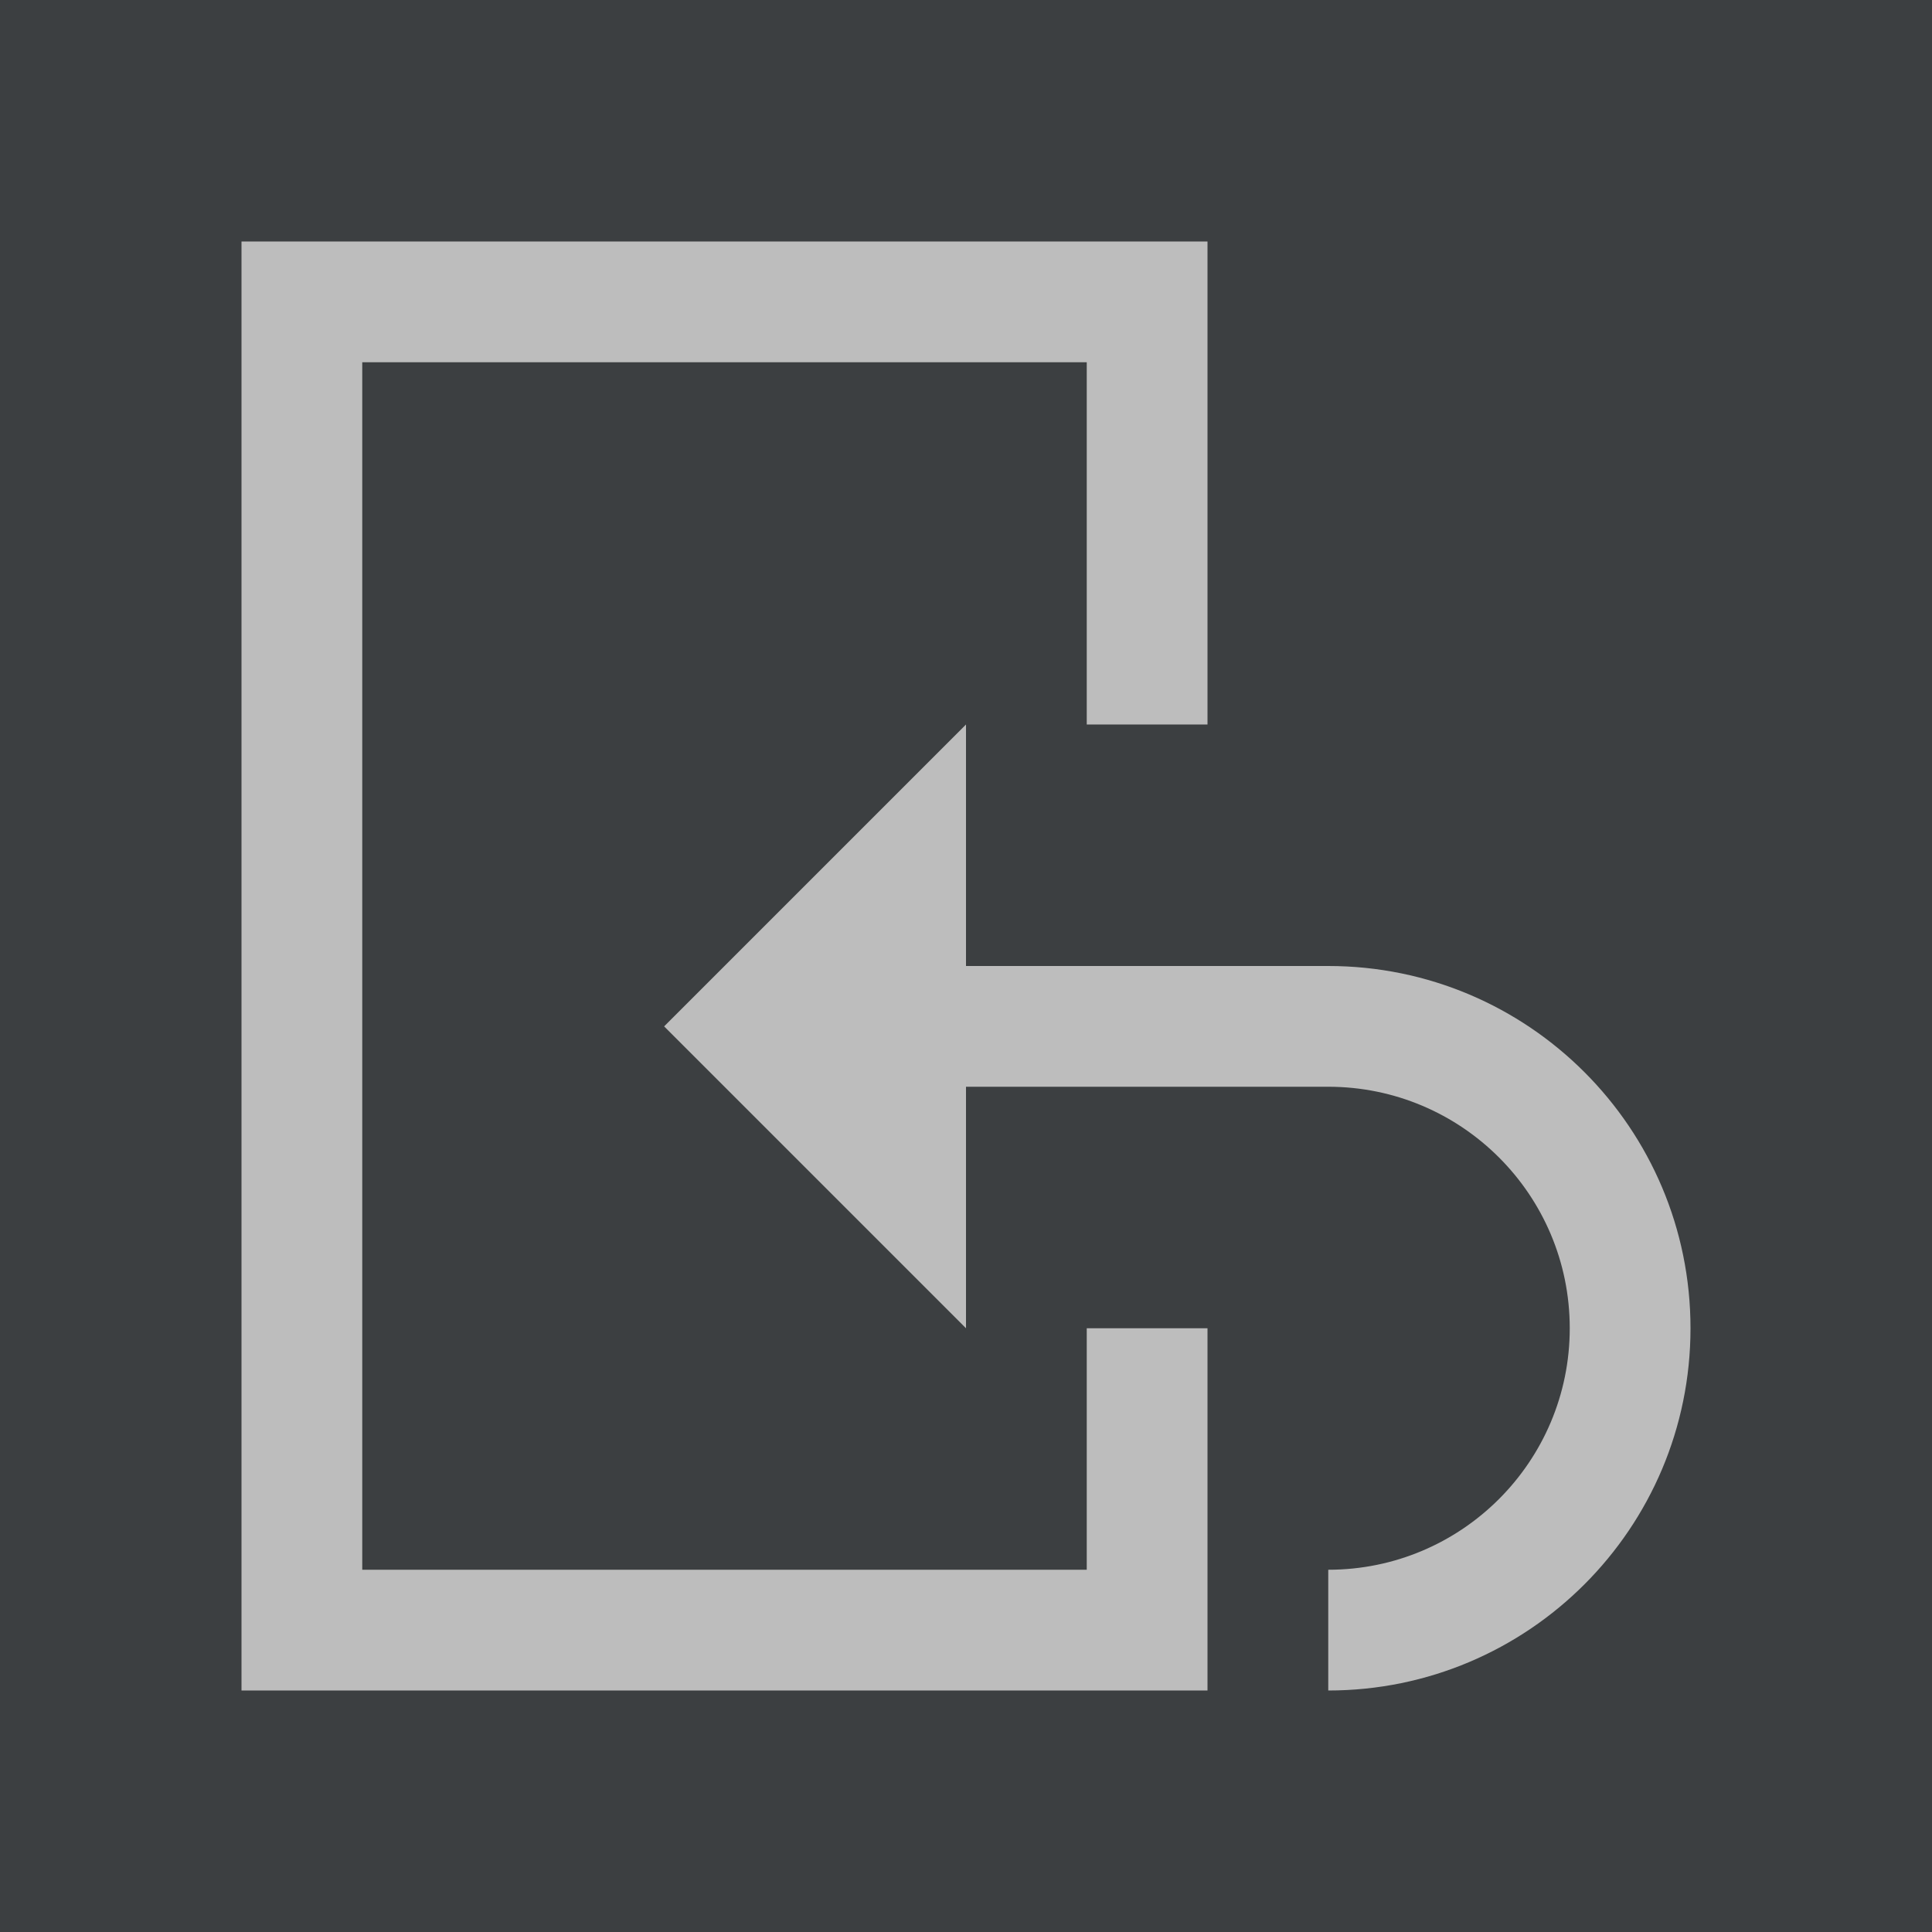
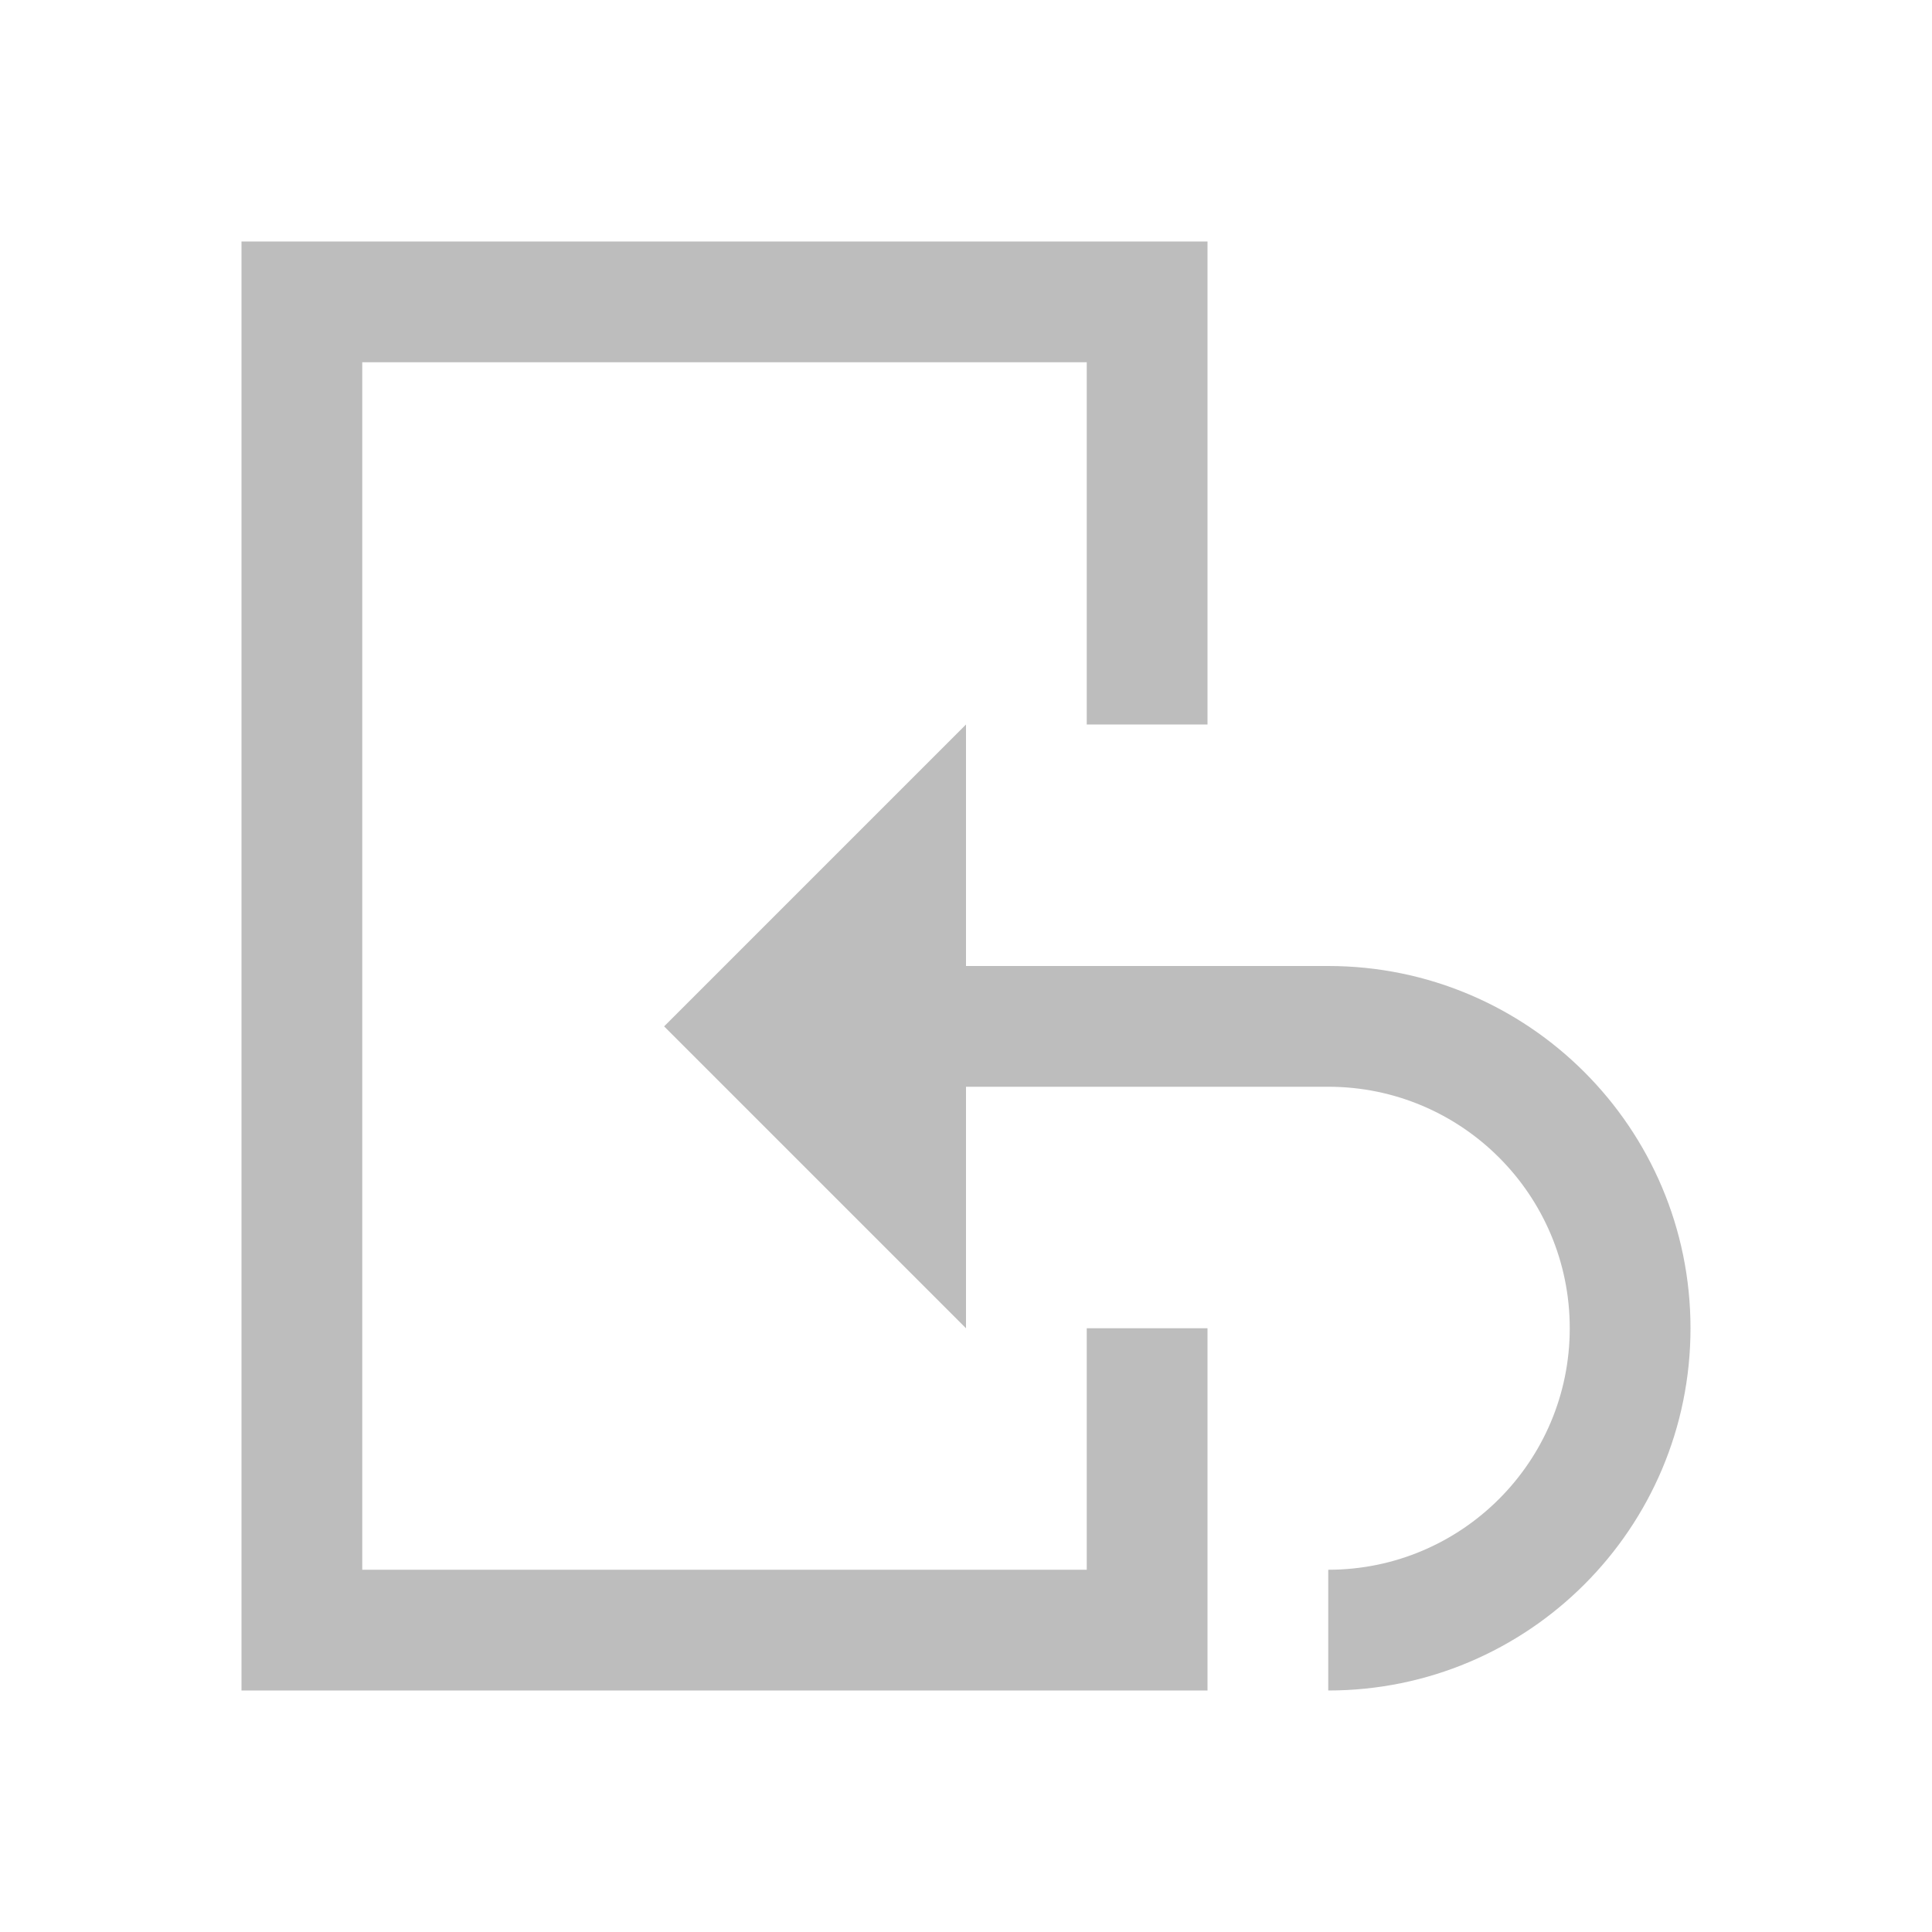
<svg xmlns="http://www.w3.org/2000/svg" width="16" height="16" viewBox="0 0 16 16">
  <rect id="frame" width="16" height="16" fill="none" />
-   <g fill="none" fill-rule="evenodd">
-     <path fill="#3C3F41" d="M0 0h16v16H0z" />
-     <path d="M9 11h1v3H2V2h8v4H9V3H3v10h6v-2z" fill="#BDBDBD" />
-     <path fill="#BDBDBD" d="M8 6L5.5 8.5 8 11z" />
-     <path d="M11 14v-1a2 2 0 1 0 0-4H7V8H6h5a3 3 0 0 1 0 6z" fill="#BDBDBD" />
+   <g fill="#BDBDBD" fill-rule="evenodd">
+     <path d="M10 2v4H9V3H3v10h6v-2h1v3H2V2h8z" />
+     <path d="M8 6L5.5 8.5 8 11z" />
+     <path d="M11 8a3 3 0 0 1 0 6v-1a2 2 0 1 0 0-4H7V8h4z" />
  </g>
</svg>
